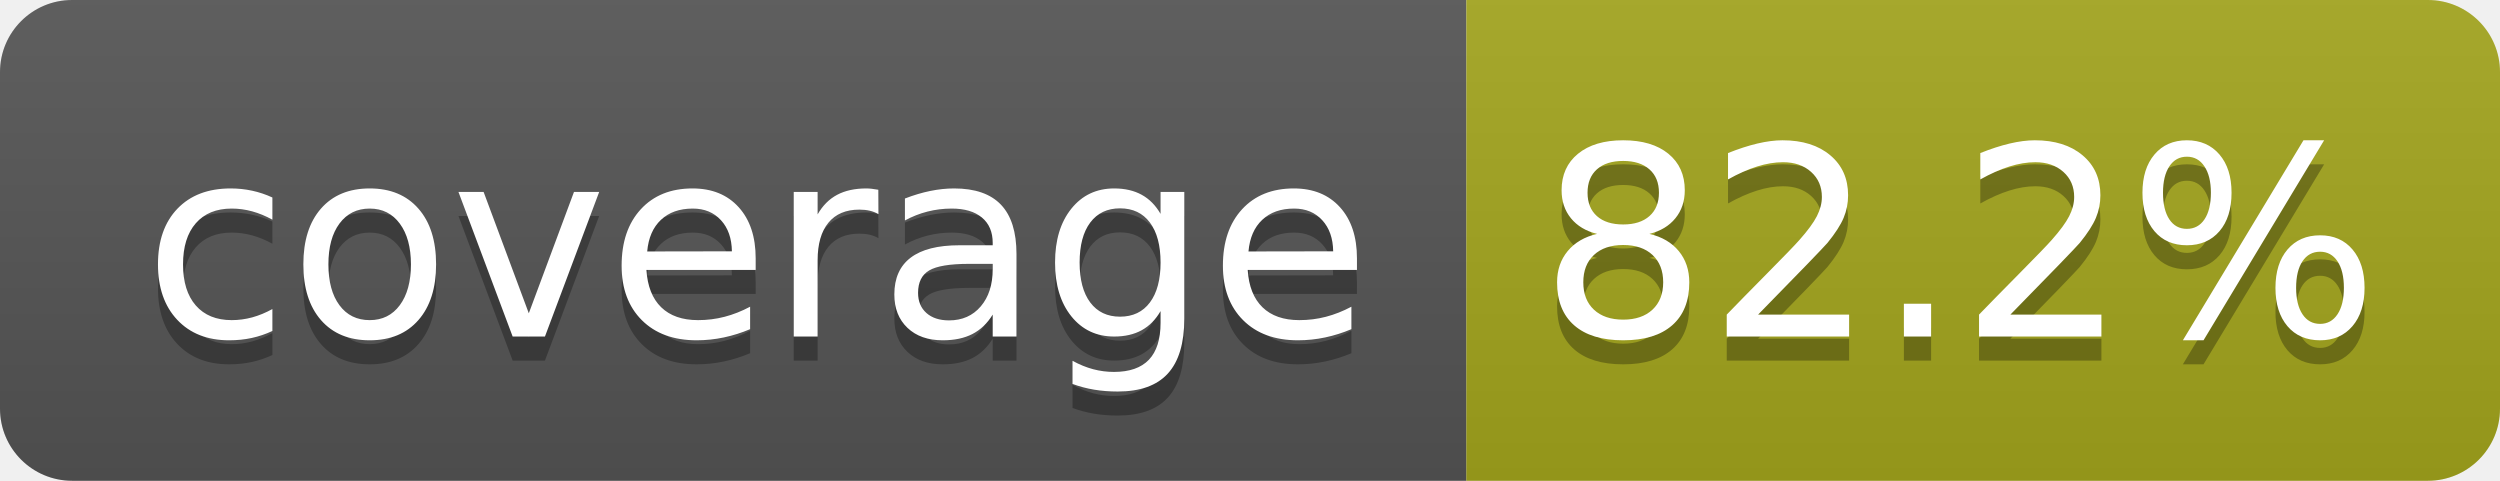
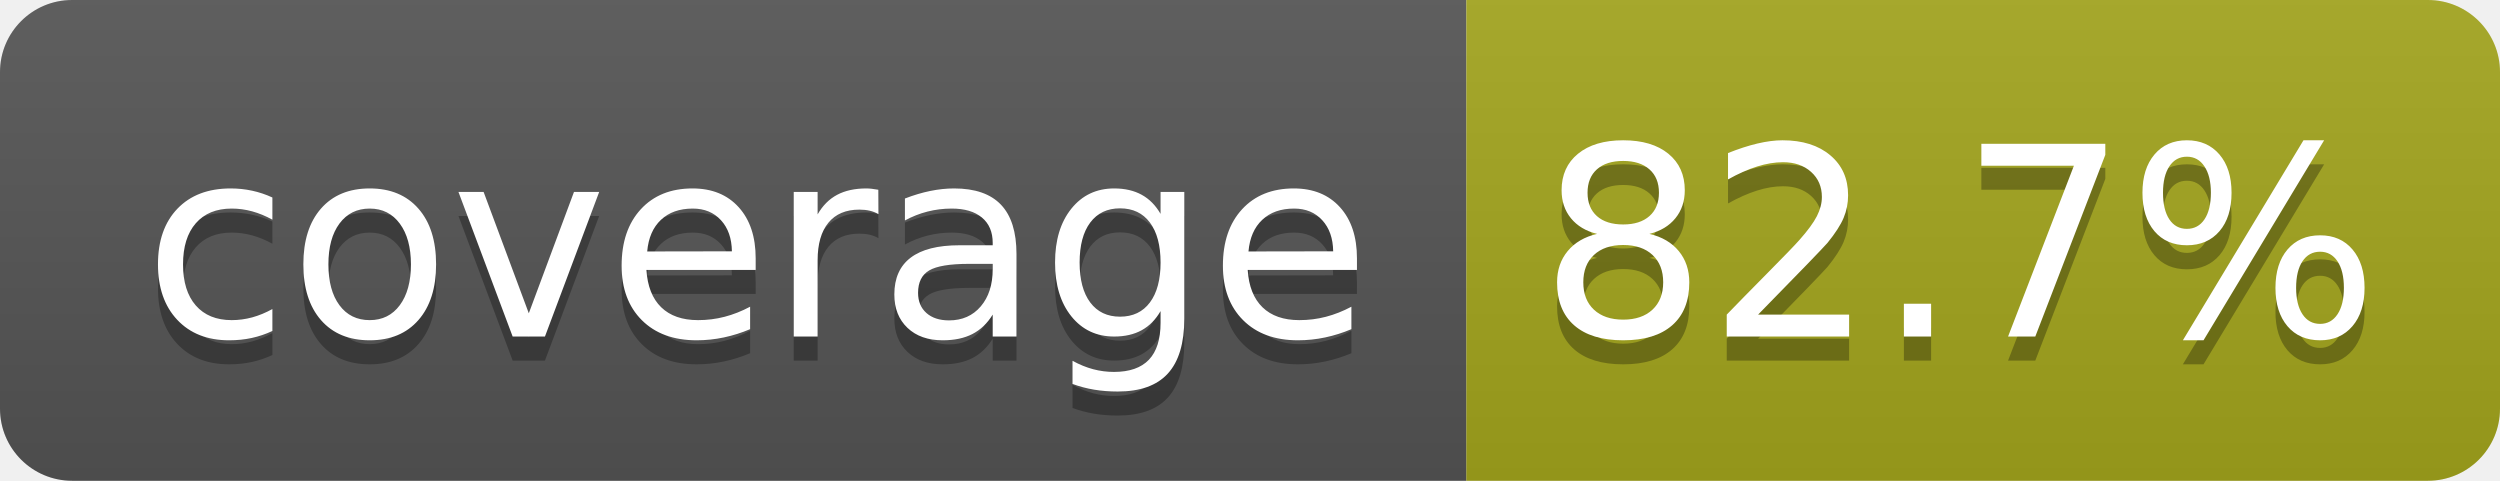
- <svg xmlns="http://www.w3.org/2000/svg" width="104" height="20" role="img" aria-label="coverage: 82.2%">
+ <svg xmlns="http://www.w3.org/2000/svg" width="104" height="20" role="img" aria-label="coverage: 82.7%">
  <linearGradient id="s" x2="0" y2="100%">
    <stop offset="0" stop-color="#bbb" stop-opacity=".1" />
    <stop offset="1" stop-opacity=".1" />
  </linearGradient>
  <clipPath id="r">
    <rect width="104" height="20" rx="3" fill="#fff" />
  </clipPath>
  <g clip-path="url(#r)">
    <rect width="61" height="20" fill="#555" />
    <rect x="61" width="43" height="20" fill="#a4a61d" />
    <rect width="104" height="20" fill="url(#s)" />
  </g>
  <g fill="#fff" text-anchor="middle" font-family="Verdana,Geneva,DejaVu Sans,sans-serif" text-rendering="geometricPrecision" font-size="110">
    <text aria-hidden="true" x="315" y="150" fill="#010101" fill-opacity=".3" transform="scale(.1)" textLength="510">coverage</text>
    <text x="315" y="140" transform="scale(.1)" fill="#fff" textLength="510">coverage</text>
-     <text aria-hidden="true" x="815" y="150" fill="#010101" fill-opacity=".3" transform="scale(.1)" textLength="330">82.2%</text>
-     <text x="815" y="140" transform="scale(.1)" fill="#fff" textLength="330">82.2%</text>
+     <text aria-hidden="true" x="815" y="150" fill="#010101" fill-opacity=".3" transform="scale(.1)" textLength="330">82.7%</text>
+     <text x="815" y="140" transform="scale(.1)" fill="#fff" textLength="330">82.7%</text>
  </g>
</svg>
